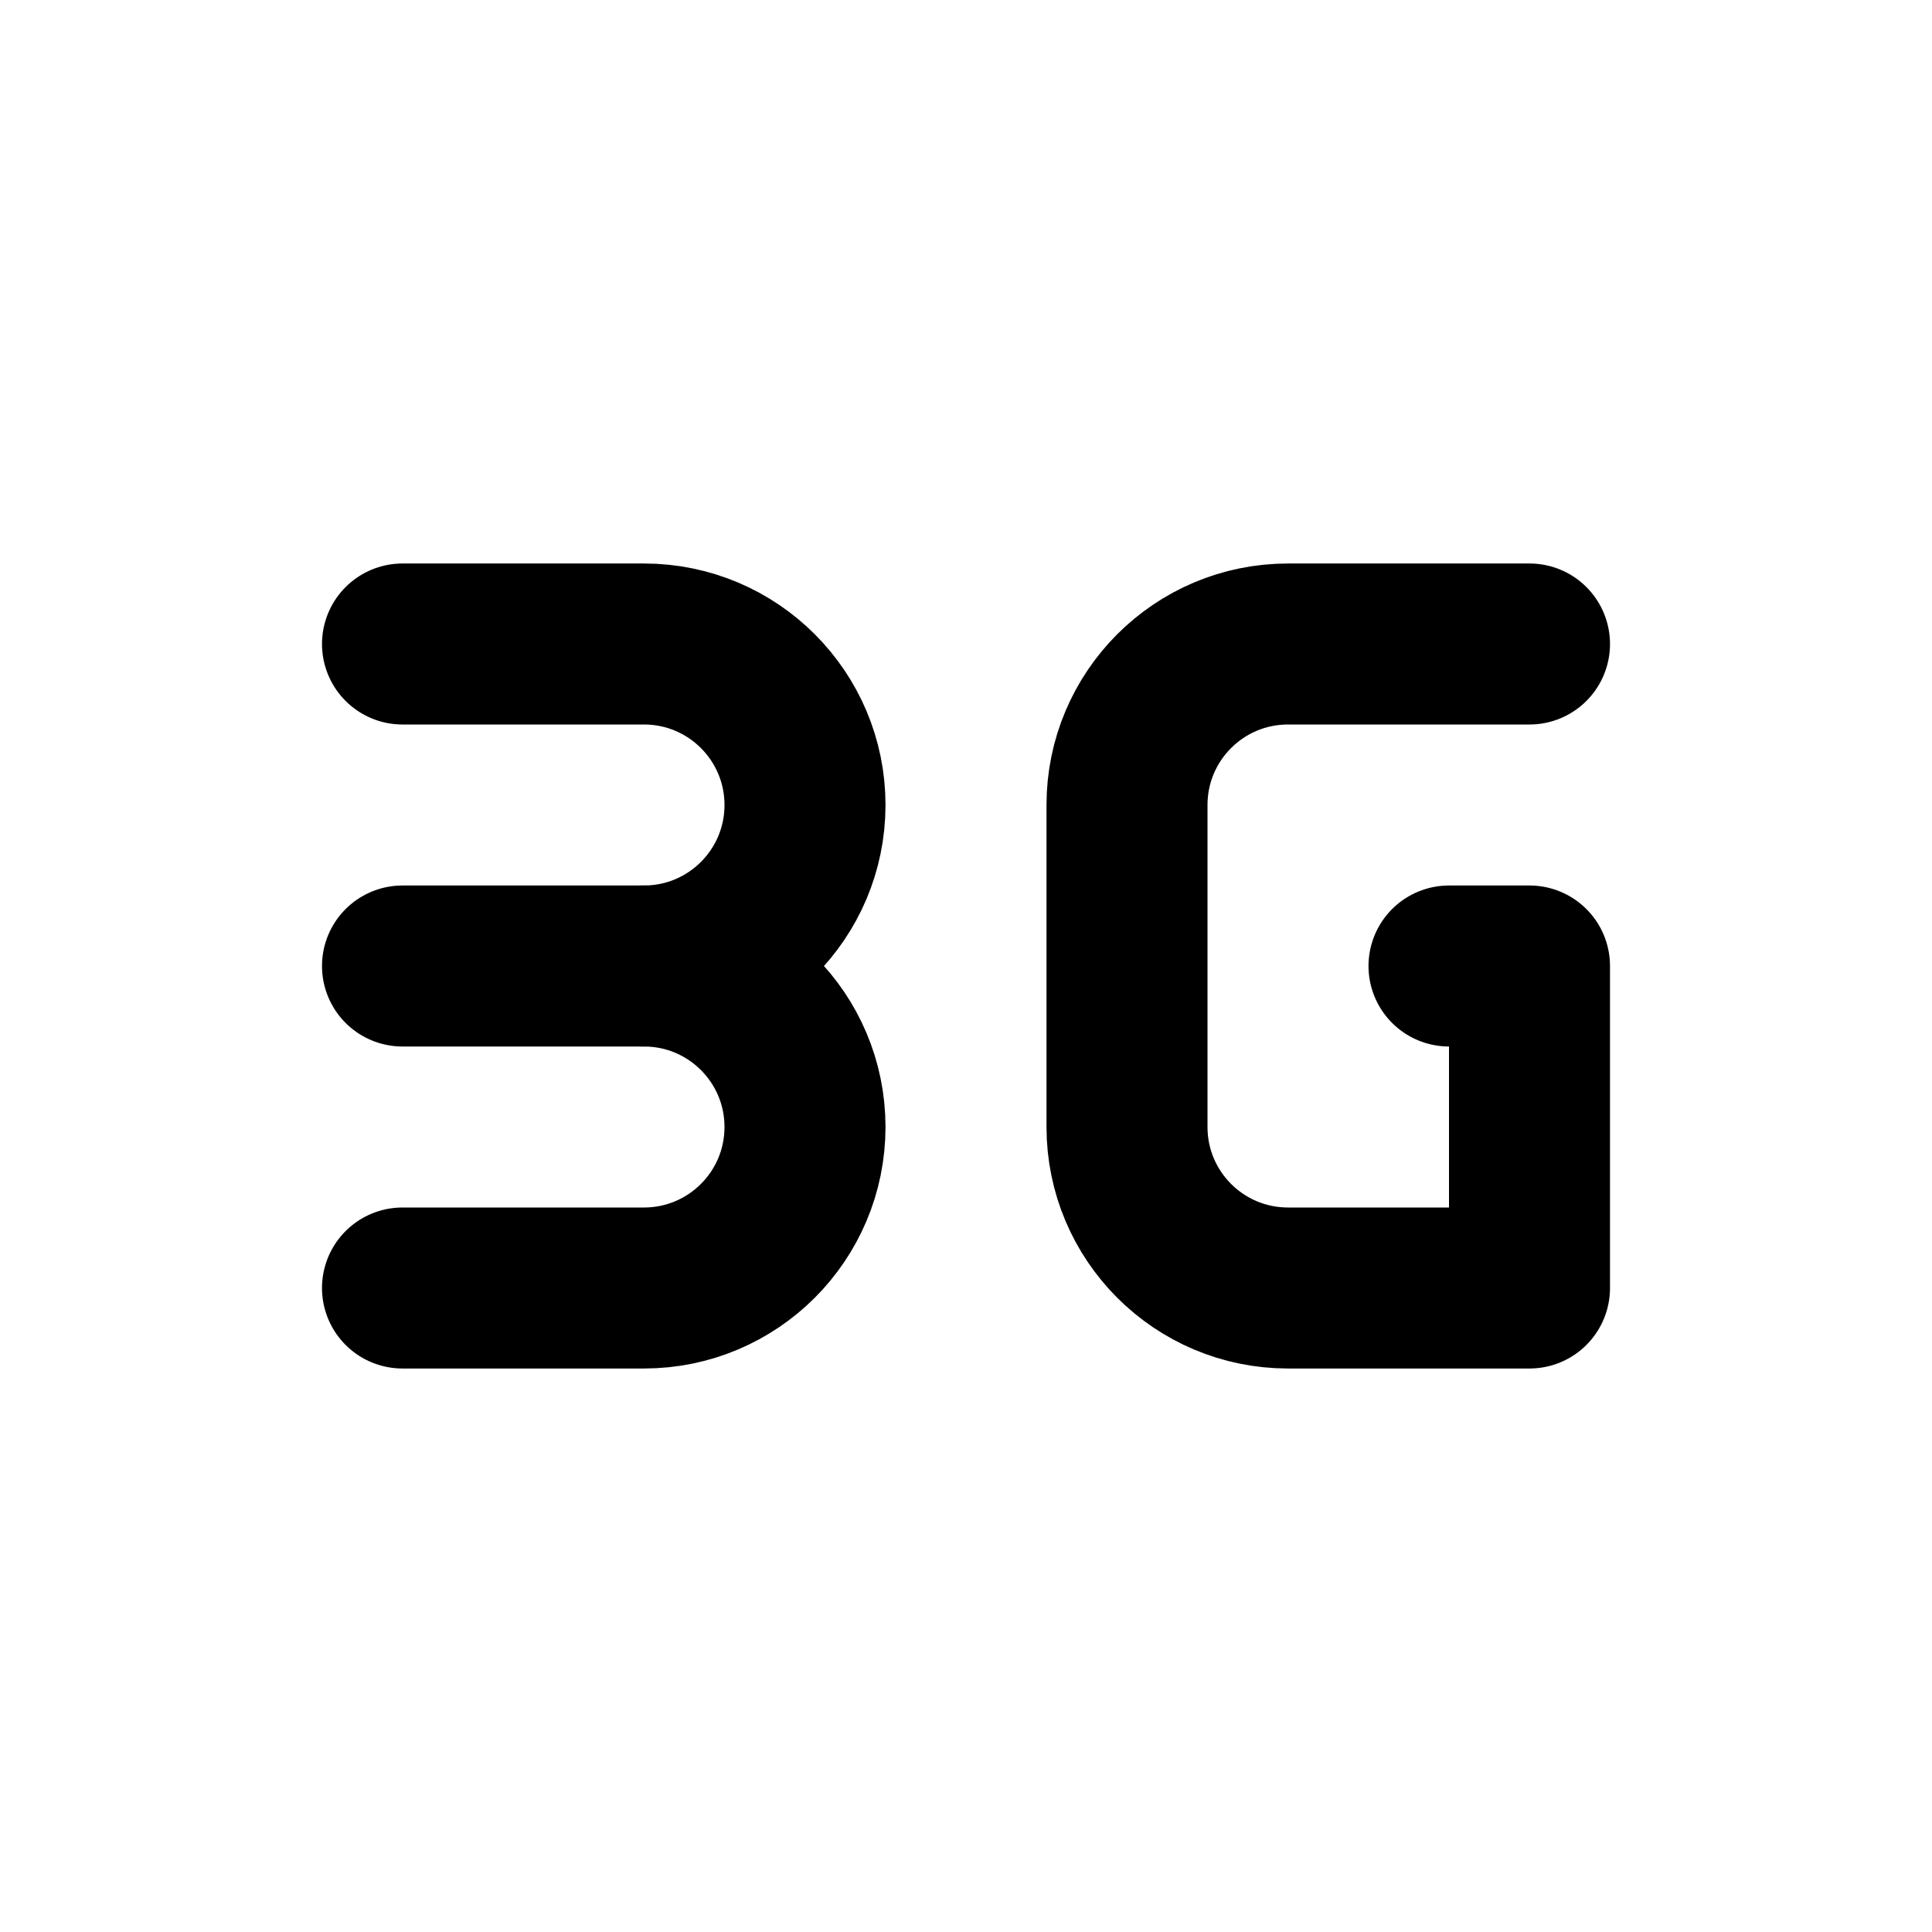
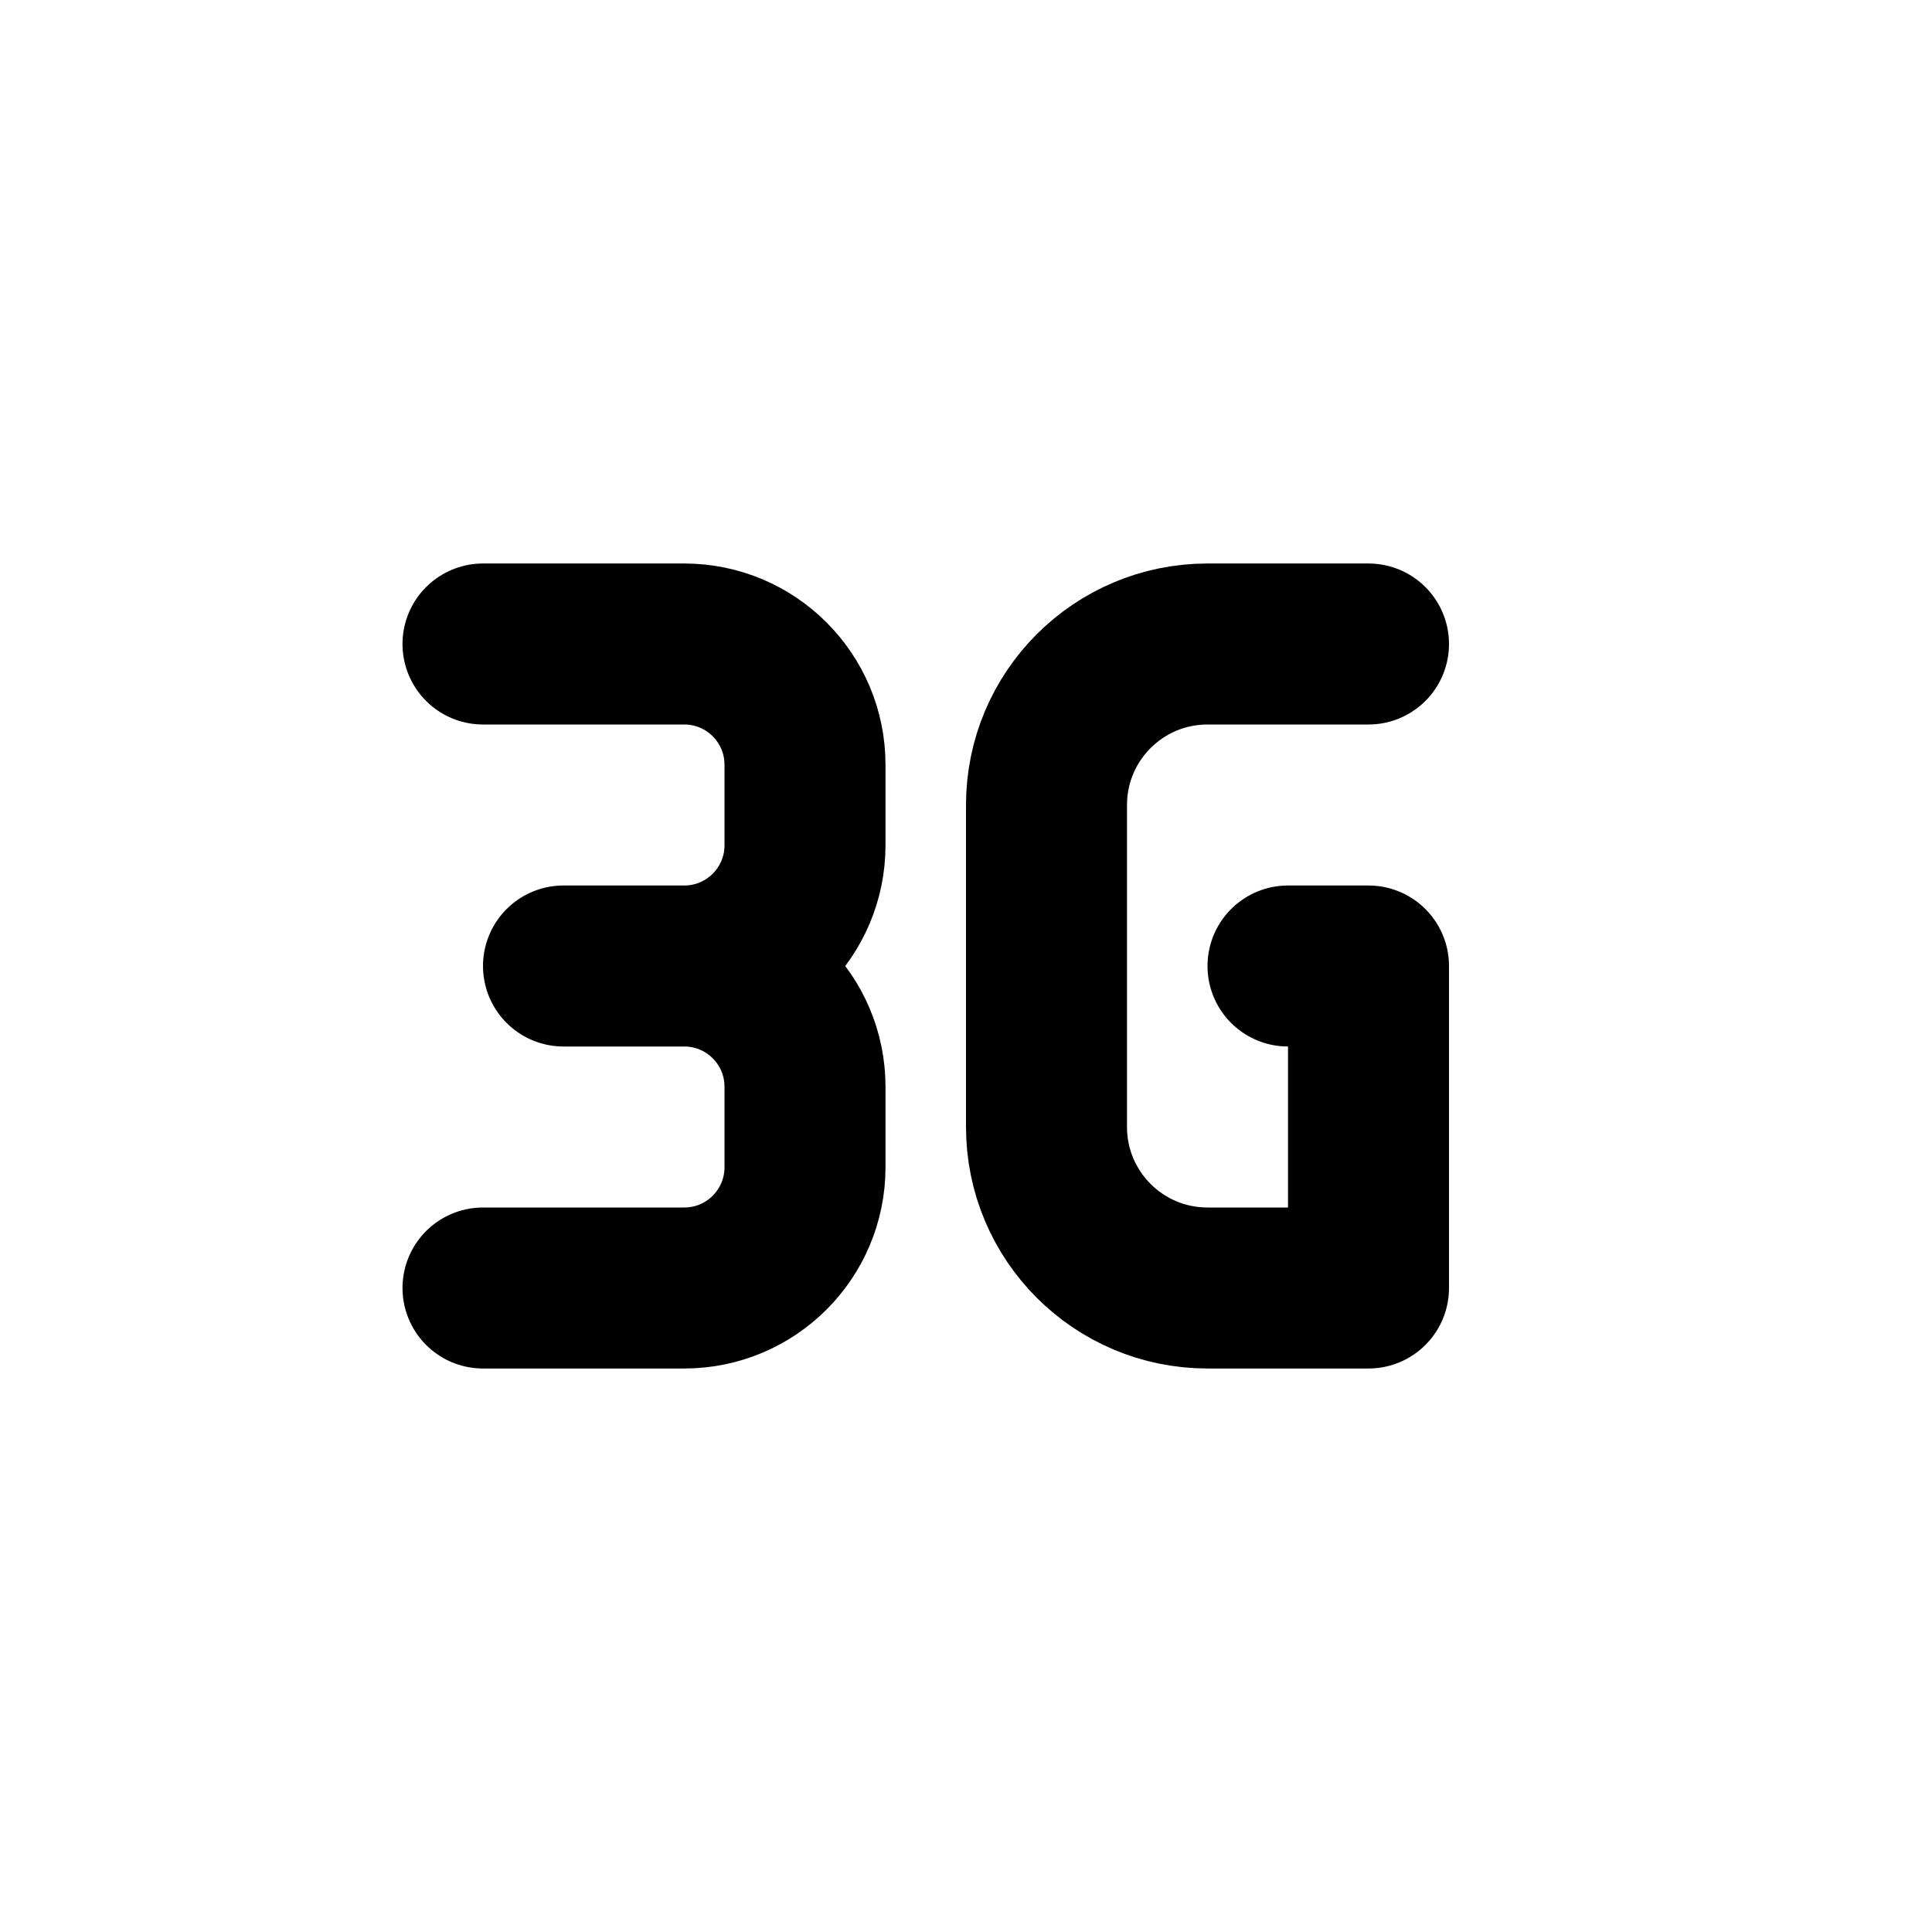
<svg xmlns="http://www.w3.org/2000/svg" class="icon icon-tabler icon-tabler-signal-3g" width="24" height="24" viewBox="0 0 24 24" stroke-width="2" stroke="currentColor" fill="none" stroke-linecap="round" stroke-linejoin="round">
  <path stroke="none" d="M0 0h24v24H0z" fill="none" />
-   <path d="M5 8h3a2 2 0 1 1 0 4h-3" />
-   <path d="M19 8h-3a2 2 0 0 0 -2 2v4a2 2 0 0 0 2 2h3v-4h-1" />
-   <path d="M8 12a2 2 0 1 1 0 4h-3" />
+   <path d="M17 8h-2a2 2 0 0 0 -2 2v4a2 2 0 0 0 2 2h2v-4h-1" />
+   <path d="M6 8h2.5a1.5 1.5 0 0 1 1.5 1.5v1a1.5 1.5 0 0 1 -1.5 1.5h-1.5h1.5a1.5 1.5 0 0 1 1.5 1.5v1a1.5 1.5 0 0 1 -1.5 1.5h-2.5" />
</svg>
